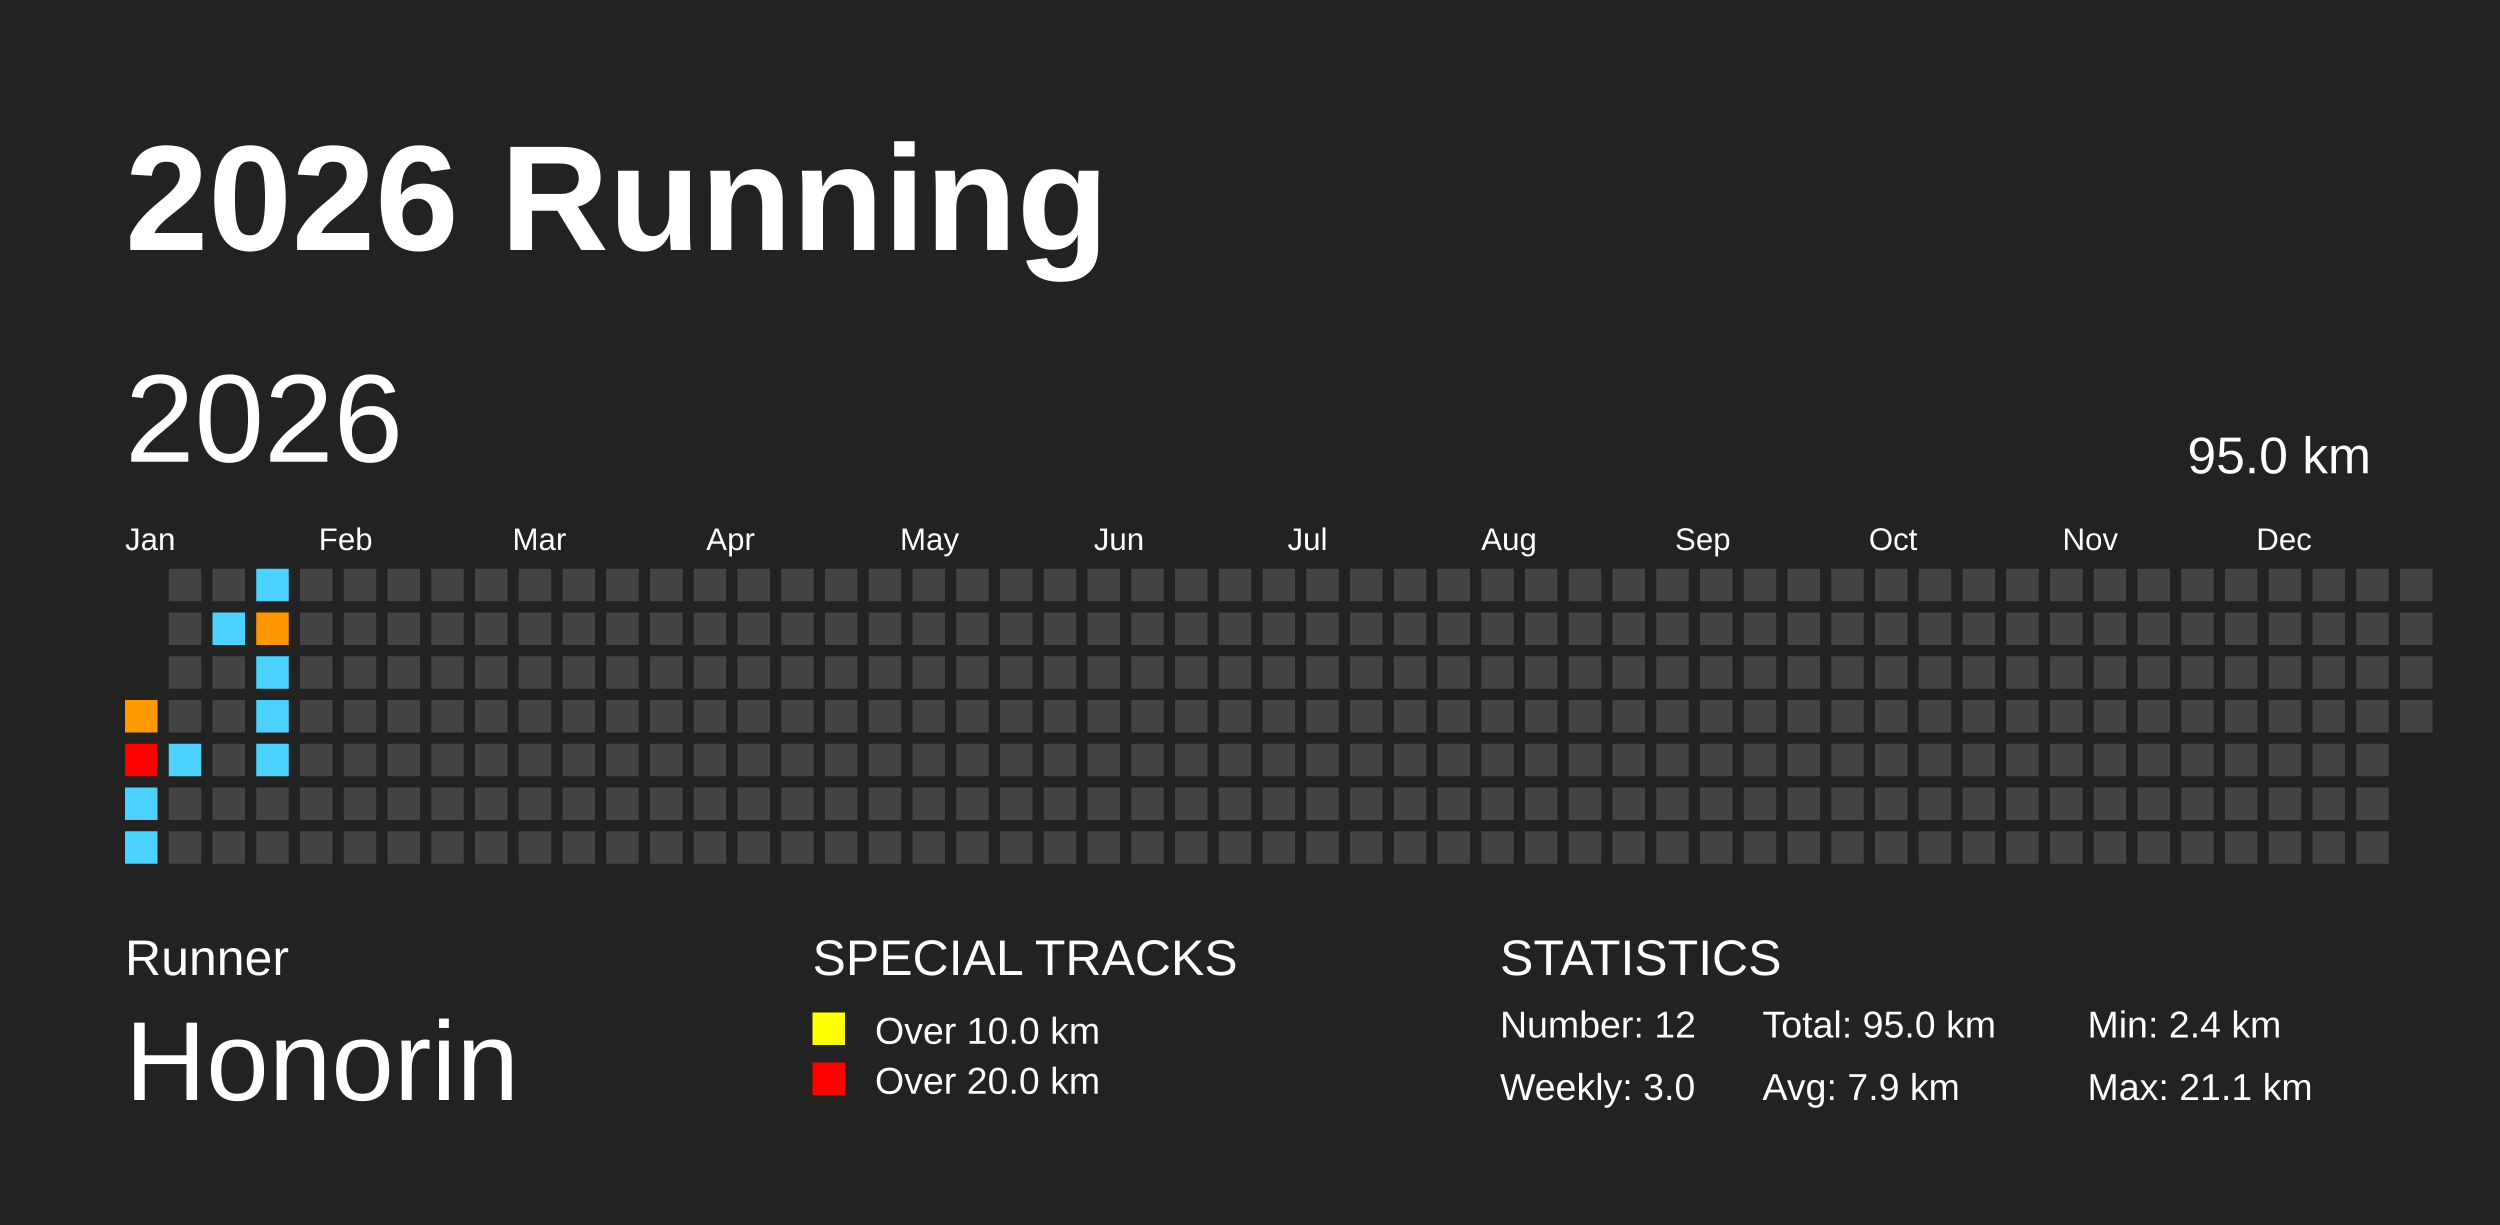
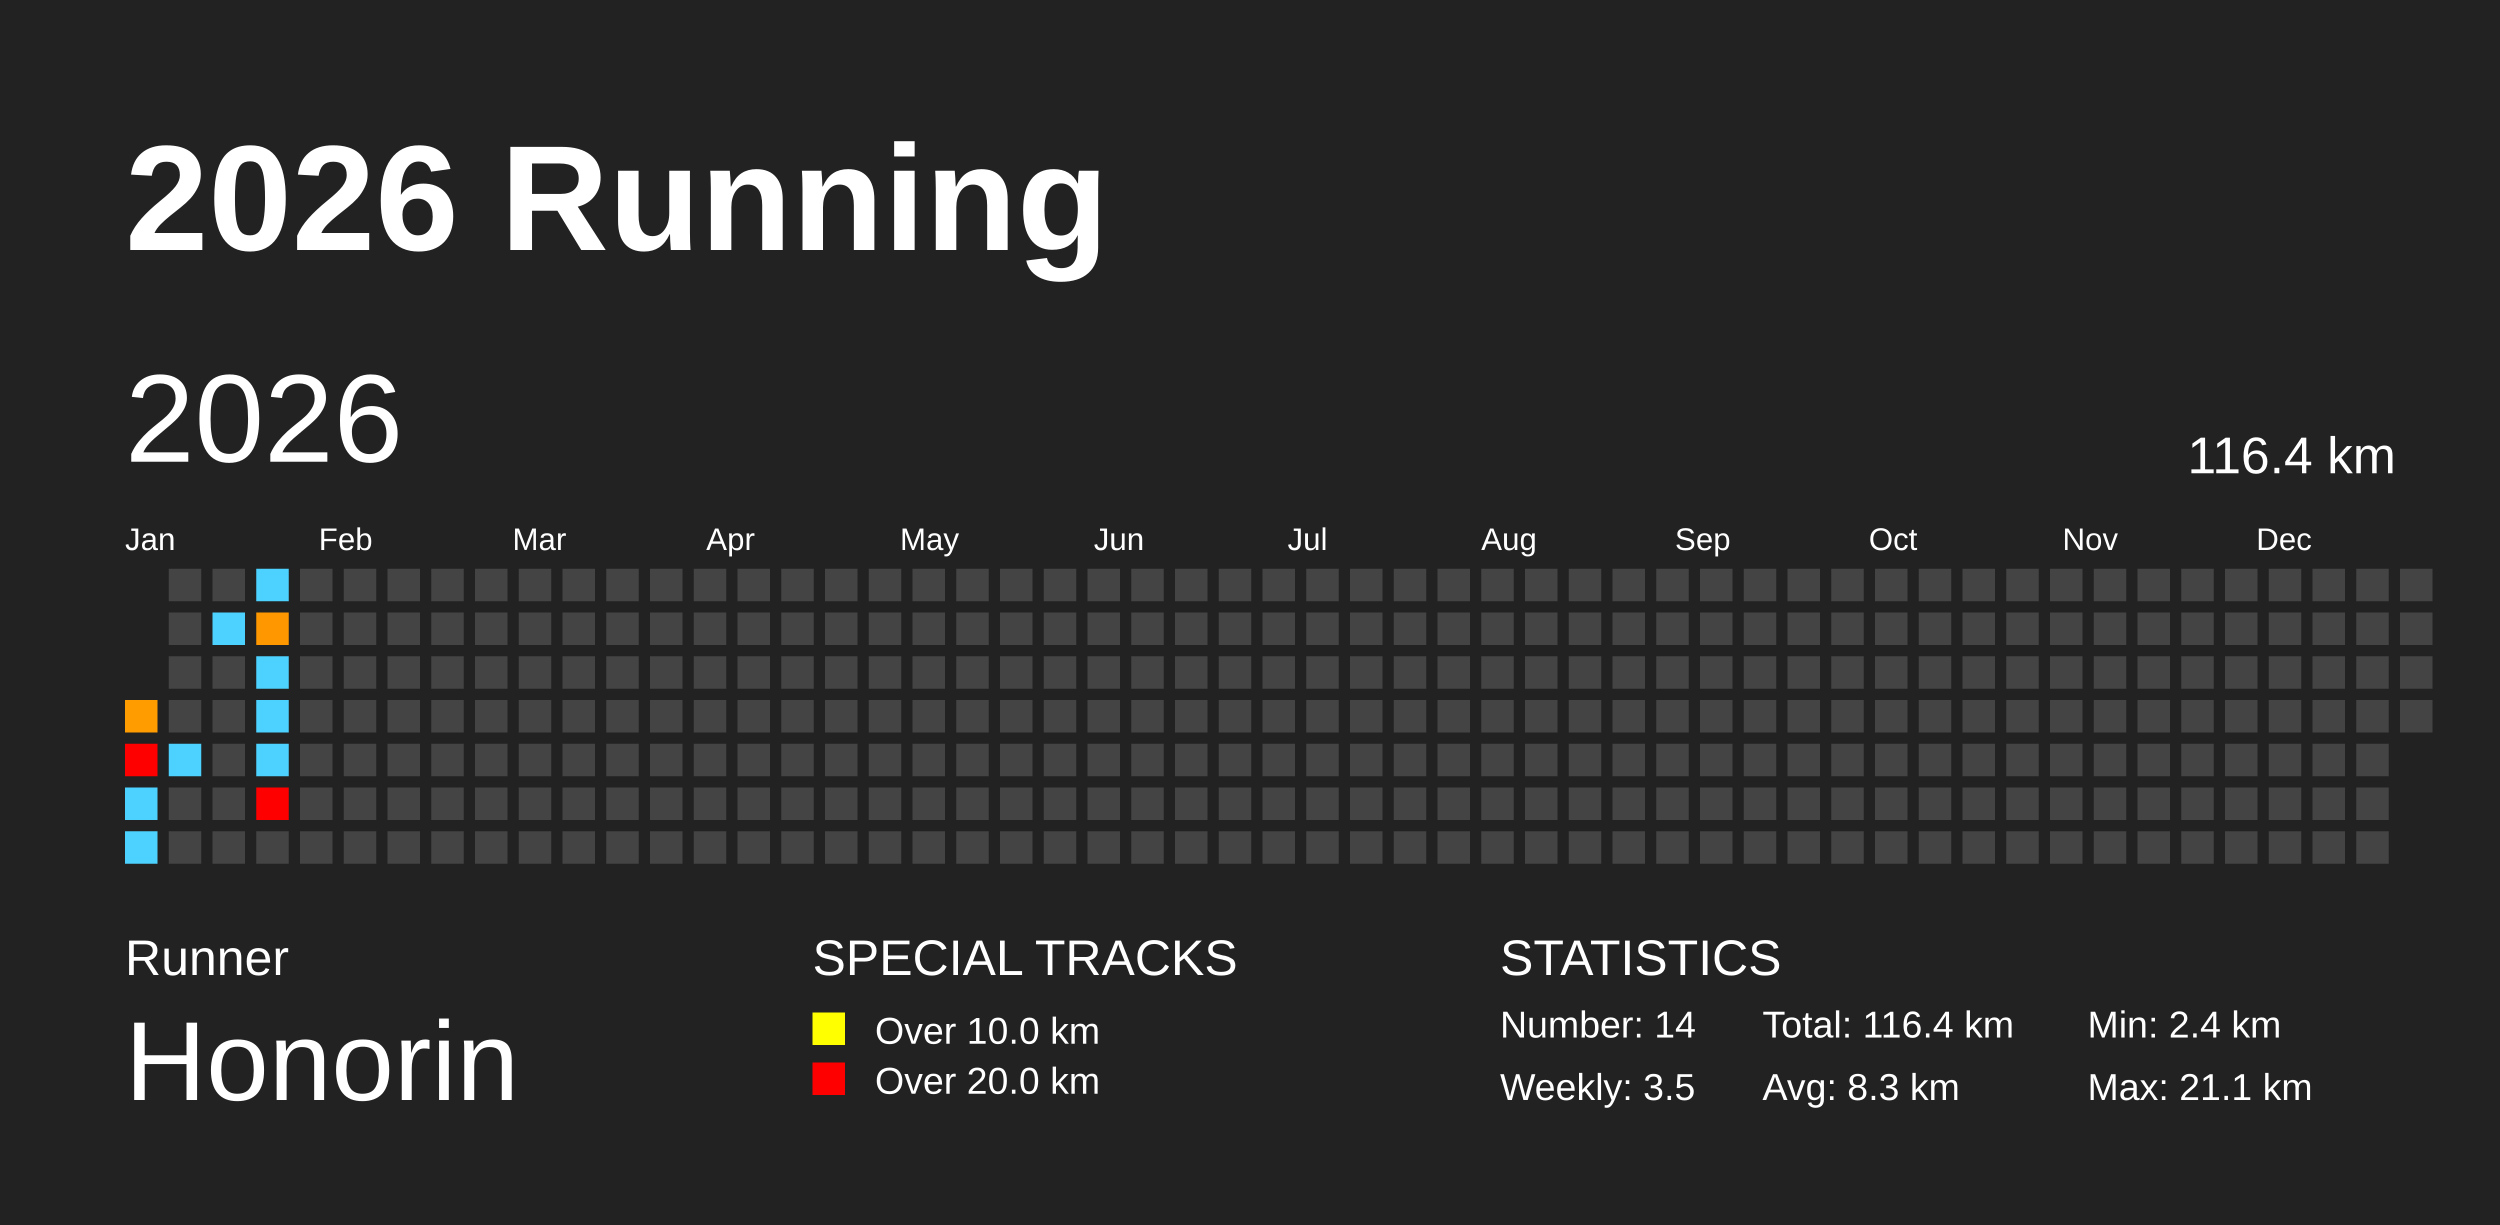
<svg xmlns="http://www.w3.org/2000/svg" baseProfile="full" height="98mm" version="1.1" viewBox="0,0,200,98" width="200mm">
  <defs />
  <rect fill="#222222" height="98" width="200" x="0" y="0" />
  <text fill="#FFFFFF" style="font-size:12px; font-family:Arial; font-weight:bold;" x="10" y="20">2026 Running</text>
  <text fill="#FFFFFF" style="font-size:4px; font-family:Arial" x="10" y="78">Runner</text>
  <text fill="#FFFFFF" style="font-size:9px; font-family:Arial" x="10" y="88">Honorin</text>
  <text fill="#FFFFFF" style="font-size:4px; font-family:Arial" x="65" y="78">SPECIAL TRACKS</text>
  <rect fill="yellow" height="2.6" width="2.6" x="65" y="81" />
  <text fill="#FFFFFF" style="font-size:3px; font-family:Arial" x="70" y="83.5">Over 10.0 km</text>
  <rect fill="red" height="2.6" width="2.6" x="65" y="85" />
  <text fill="#FFFFFF" style="font-size:3px; font-family:Arial" x="70" y="87.5">Over 20.0 km</text>
  <text fill="#FFFFFF" style="font-size:4px; font-family:Arial" x="120" y="78">STATISTICS</text>
-   <text fill="#FFFFFF" style="font-size:3px; font-family:Arial" x="120" y="83">Number: 12</text>
-   <text fill="#FFFFFF" style="font-size:3px; font-family:Arial" x="120" y="88">Weekly: 3.0</text>
-   <text fill="#FFFFFF" style="font-size:3px; font-family:Arial" x="141" y="83">Total: 95.0 km</text>
-   <text fill="#FFFFFF" style="font-size:3px; font-family:Arial" x="141" y="88">Avg: 7.9 km</text>
+   <text fill="#FFFFFF" style="font-size:3px; font-family:Arial" x="120" y="83">Number: 14</text>
+   <text fill="#FFFFFF" style="font-size:3px; font-family:Arial" x="120" y="88">Weekly: 3.5</text>
+   <text fill="#FFFFFF" style="font-size:3px; font-family:Arial" x="141" y="83">Total: 116.4 km</text>
+   <text fill="#FFFFFF" style="font-size:3px; font-family:Arial" x="141" y="88">Avg: 8.3 km</text>
  <text fill="#FFFFFF" style="font-size:3px; font-family:Arial" x="167" y="83">Min: 2.4 km</text>
  <text fill="#FFFFFF" style="font-size:3px; font-family:Arial" x="167" y="88">Max: 21.1 km</text>
  <text dominant-baseline="hanging" fill="#FFFFFF" style="font-size:10.0px; font-family:Arial;" x="10" y="30">2026</text>
-   <text dominant-baseline="hanging" fill="#FFFFFF" style="font-size:4.125px; font-family:Arial;" x="175" y="35">95.0 km</text>
+   <text dominant-baseline="hanging" fill="#FFFFFF" style="font-size:4.125px; font-family:Arial;" x="175" y="35">116.4 km</text>
  <text fill="#FFFFFF" style="font-size:2.5px; font-family:Arial" x="10.0" y="44">Jan</text>
  <text fill="#FFFFFF" style="font-size:2.5px; font-family:Arial" x="25.5" y="44">Feb</text>
  <text fill="#FFFFFF" style="font-size:2.5px; font-family:Arial" x="41.0" y="44">Mar</text>
  <text fill="#FFFFFF" style="font-size:2.5px; font-family:Arial" x="56.5" y="44">Apr</text>
  <text fill="#FFFFFF" style="font-size:2.5px; font-family:Arial" x="72.0" y="44">May</text>
  <text fill="#FFFFFF" style="font-size:2.5px; font-family:Arial" x="87.5" y="44">Jun</text>
  <text fill="#FFFFFF" style="font-size:2.5px; font-family:Arial" x="103.0" y="44">Jul</text>
  <text fill="#FFFFFF" style="font-size:2.5px; font-family:Arial" x="118.5" y="44">Aug</text>
  <text fill="#FFFFFF" style="font-size:2.5px; font-family:Arial" x="134.0" y="44">Sep</text>
  <text fill="#FFFFFF" style="font-size:2.5px; font-family:Arial" x="149.5" y="44">Oct</text>
  <text fill="#FFFFFF" style="font-size:2.5px; font-family:Arial" x="165.0" y="44">Nov</text>
  <text fill="#FFFFFF" style="font-size:2.5px; font-family:Arial" x="180.5" y="44">Dec</text>
-   <rect fill="#ff9a00" height="2.6" width="2.6" x="10.0" y="56.0" />
+   <rect fill="#ff9c00" height="2.6" width="2.6" x="10.0" y="56.0" />
  <rect fill="red" height="2.6" width="2.6" x="10.0" y="59.5" />
  <rect fill="#4dd2ff" height="2.6" width="2.6" x="10.0" y="63.0" />
  <rect fill="#4dd2ff" height="2.6" width="2.6" x="10.0" y="66.5" />
  <rect fill="#444444" height="2.6" width="2.6" x="13.5" y="45.5" />
  <rect fill="#444444" height="2.6" width="2.6" x="13.5" y="49.0" />
  <rect fill="#444444" height="2.6" width="2.6" x="13.5" y="52.5" />
  <rect fill="#444444" height="2.6" width="2.6" x="13.5" y="56.0" />
  <rect fill="#4dd2ff" height="2.6" width="2.6" x="13.5" y="59.5" />
  <rect fill="#444444" height="2.6" width="2.6" x="13.5" y="63.0" />
  <rect fill="#444444" height="2.6" width="2.6" x="13.5" y="66.5" />
  <rect fill="#444444" height="2.6" width="2.6" x="17.0" y="45.5" />
  <rect fill="#4dd2ff" height="2.6" width="2.6" x="17.0" y="49.0" />
  <rect fill="#444444" height="2.6" width="2.6" x="17.0" y="52.5" />
  <rect fill="#444444" height="2.6" width="2.6" x="17.0" y="56.0" />
  <rect fill="#444444" height="2.6" width="2.6" x="17.0" y="59.5" />
  <rect fill="#444444" height="2.6" width="2.6" x="17.0" y="63.0" />
  <rect fill="#444444" height="2.6" width="2.6" x="17.0" y="66.5" />
  <rect fill="#4dd2ff" height="2.6" width="2.6" x="20.5" y="45.5" />
-   <rect fill="#ff9600" height="2.6" width="2.6" x="20.5" y="49.0" />
+   <rect fill="#ff9700" height="2.6" width="2.6" x="20.5" y="49.0" />
  <rect fill="#4dd2ff" height="2.6" width="2.6" x="20.5" y="52.5" />
  <rect fill="#4dd2ff" height="2.6" width="2.6" x="20.5" y="56.0" />
  <rect fill="#4dd2ff" height="2.6" width="2.6" x="20.5" y="59.5" />
-   <rect fill="#444444" height="2.6" width="2.6" x="20.5" y="63.0" />
+   <rect fill="red" height="2.6" width="2.6" x="20.5" y="63.0" />
  <rect fill="#444444" height="2.6" width="2.6" x="20.5" y="66.5" />
  <rect fill="#444444" height="2.6" width="2.6" x="24.0" y="45.5" />
  <rect fill="#444444" height="2.6" width="2.6" x="24.0" y="49.0" />
  <rect fill="#444444" height="2.6" width="2.6" x="24.0" y="52.5" />
  <rect fill="#444444" height="2.6" width="2.6" x="24.0" y="56.0" />
  <rect fill="#444444" height="2.6" width="2.6" x="24.0" y="59.5" />
  <rect fill="#444444" height="2.6" width="2.6" x="24.0" y="63.0" />
  <rect fill="#444444" height="2.6" width="2.6" x="24.0" y="66.5" />
  <rect fill="#444444" height="2.6" width="2.6" x="27.5" y="45.5" />
  <rect fill="#444444" height="2.6" width="2.6" x="27.5" y="49.0" />
  <rect fill="#444444" height="2.6" width="2.6" x="27.5" y="52.5" />
  <rect fill="#444444" height="2.6" width="2.6" x="27.5" y="56.0" />
  <rect fill="#444444" height="2.6" width="2.6" x="27.5" y="59.5" />
  <rect fill="#444444" height="2.6" width="2.6" x="27.5" y="63.0" />
  <rect fill="#444444" height="2.6" width="2.6" x="27.5" y="66.5" />
  <rect fill="#444444" height="2.6" width="2.6" x="31.0" y="45.5" />
  <rect fill="#444444" height="2.6" width="2.6" x="31.0" y="49.0" />
  <rect fill="#444444" height="2.6" width="2.6" x="31.0" y="52.5" />
  <rect fill="#444444" height="2.6" width="2.6" x="31.0" y="56.0" />
  <rect fill="#444444" height="2.6" width="2.6" x="31.0" y="59.5" />
  <rect fill="#444444" height="2.6" width="2.6" x="31.0" y="63.0" />
  <rect fill="#444444" height="2.6" width="2.6" x="31.0" y="66.5" />
  <rect fill="#444444" height="2.6" width="2.6" x="34.5" y="45.5" />
  <rect fill="#444444" height="2.6" width="2.6" x="34.5" y="49.0" />
  <rect fill="#444444" height="2.6" width="2.6" x="34.5" y="52.5" />
  <rect fill="#444444" height="2.6" width="2.6" x="34.5" y="56.0" />
  <rect fill="#444444" height="2.6" width="2.6" x="34.5" y="59.5" />
  <rect fill="#444444" height="2.6" width="2.6" x="34.5" y="63.0" />
  <rect fill="#444444" height="2.6" width="2.6" x="34.5" y="66.5" />
  <rect fill="#444444" height="2.6" width="2.6" x="38.0" y="45.5" />
  <rect fill="#444444" height="2.6" width="2.6" x="38.0" y="49.0" />
  <rect fill="#444444" height="2.6" width="2.6" x="38.0" y="52.5" />
  <rect fill="#444444" height="2.6" width="2.6" x="38.0" y="56.0" />
  <rect fill="#444444" height="2.6" width="2.6" x="38.0" y="59.5" />
  <rect fill="#444444" height="2.6" width="2.6" x="38.0" y="63.0" />
  <rect fill="#444444" height="2.6" width="2.6" x="38.0" y="66.5" />
  <rect fill="#444444" height="2.6" width="2.6" x="41.5" y="45.5" />
  <rect fill="#444444" height="2.6" width="2.6" x="41.5" y="49.0" />
  <rect fill="#444444" height="2.6" width="2.6" x="41.5" y="52.5" />
  <rect fill="#444444" height="2.6" width="2.6" x="41.5" y="56.0" />
  <rect fill="#444444" height="2.6" width="2.6" x="41.5" y="59.5" />
  <rect fill="#444444" height="2.6" width="2.6" x="41.5" y="63.0" />
  <rect fill="#444444" height="2.6" width="2.6" x="41.5" y="66.5" />
  <rect fill="#444444" height="2.6" width="2.6" x="45.0" y="45.5" />
  <rect fill="#444444" height="2.6" width="2.6" x="45.0" y="49.0" />
  <rect fill="#444444" height="2.6" width="2.6" x="45.0" y="52.5" />
  <rect fill="#444444" height="2.6" width="2.6" x="45.0" y="56.0" />
  <rect fill="#444444" height="2.6" width="2.6" x="45.0" y="59.5" />
  <rect fill="#444444" height="2.6" width="2.6" x="45.0" y="63.0" />
  <rect fill="#444444" height="2.6" width="2.6" x="45.0" y="66.5" />
  <rect fill="#444444" height="2.6" width="2.6" x="48.5" y="45.5" />
  <rect fill="#444444" height="2.6" width="2.6" x="48.5" y="49.0" />
  <rect fill="#444444" height="2.6" width="2.6" x="48.5" y="52.5" />
  <rect fill="#444444" height="2.6" width="2.6" x="48.5" y="56.0" />
  <rect fill="#444444" height="2.6" width="2.6" x="48.5" y="59.5" />
  <rect fill="#444444" height="2.6" width="2.6" x="48.5" y="63.0" />
  <rect fill="#444444" height="2.6" width="2.6" x="48.5" y="66.5" />
  <rect fill="#444444" height="2.6" width="2.6" x="52.0" y="45.5" />
  <rect fill="#444444" height="2.6" width="2.6" x="52.0" y="49.0" />
  <rect fill="#444444" height="2.6" width="2.6" x="52.0" y="52.5" />
  <rect fill="#444444" height="2.6" width="2.6" x="52.0" y="56.0" />
  <rect fill="#444444" height="2.6" width="2.6" x="52.0" y="59.5" />
  <rect fill="#444444" height="2.6" width="2.6" x="52.0" y="63.0" />
  <rect fill="#444444" height="2.6" width="2.6" x="52.0" y="66.5" />
  <rect fill="#444444" height="2.6" width="2.6" x="55.5" y="45.5" />
  <rect fill="#444444" height="2.6" width="2.6" x="55.5" y="49.0" />
  <rect fill="#444444" height="2.6" width="2.6" x="55.5" y="52.5" />
  <rect fill="#444444" height="2.6" width="2.6" x="55.5" y="56.0" />
  <rect fill="#444444" height="2.6" width="2.6" x="55.5" y="59.5" />
  <rect fill="#444444" height="2.6" width="2.6" x="55.5" y="63.0" />
  <rect fill="#444444" height="2.6" width="2.6" x="55.5" y="66.5" />
  <rect fill="#444444" height="2.6" width="2.6" x="59.0" y="45.5" />
  <rect fill="#444444" height="2.6" width="2.6" x="59.0" y="49.0" />
  <rect fill="#444444" height="2.6" width="2.6" x="59.0" y="52.5" />
  <rect fill="#444444" height="2.6" width="2.6" x="59.0" y="56.0" />
  <rect fill="#444444" height="2.6" width="2.6" x="59.0" y="59.5" />
  <rect fill="#444444" height="2.6" width="2.6" x="59.0" y="63.0" />
  <rect fill="#444444" height="2.6" width="2.6" x="59.0" y="66.5" />
  <rect fill="#444444" height="2.6" width="2.6" x="62.5" y="45.5" />
  <rect fill="#444444" height="2.6" width="2.6" x="62.5" y="49.0" />
  <rect fill="#444444" height="2.6" width="2.6" x="62.5" y="52.5" />
  <rect fill="#444444" height="2.6" width="2.6" x="62.5" y="56.0" />
  <rect fill="#444444" height="2.6" width="2.6" x="62.5" y="59.5" />
  <rect fill="#444444" height="2.6" width="2.6" x="62.5" y="63.0" />
  <rect fill="#444444" height="2.6" width="2.6" x="62.5" y="66.5" />
  <rect fill="#444444" height="2.6" width="2.6" x="66.0" y="45.5" />
  <rect fill="#444444" height="2.6" width="2.6" x="66.0" y="49.0" />
  <rect fill="#444444" height="2.6" width="2.6" x="66.0" y="52.5" />
  <rect fill="#444444" height="2.6" width="2.6" x="66.0" y="56.0" />
  <rect fill="#444444" height="2.6" width="2.6" x="66.0" y="59.5" />
  <rect fill="#444444" height="2.6" width="2.6" x="66.0" y="63.0" />
  <rect fill="#444444" height="2.6" width="2.6" x="66.0" y="66.5" />
  <rect fill="#444444" height="2.6" width="2.6" x="69.5" y="45.5" />
  <rect fill="#444444" height="2.6" width="2.6" x="69.5" y="49.0" />
  <rect fill="#444444" height="2.6" width="2.6" x="69.5" y="52.5" />
  <rect fill="#444444" height="2.6" width="2.6" x="69.5" y="56.0" />
  <rect fill="#444444" height="2.6" width="2.6" x="69.5" y="59.5" />
  <rect fill="#444444" height="2.6" width="2.6" x="69.5" y="63.0" />
  <rect fill="#444444" height="2.6" width="2.6" x="69.5" y="66.5" />
  <rect fill="#444444" height="2.6" width="2.6" x="73.0" y="45.5" />
  <rect fill="#444444" height="2.6" width="2.6" x="73.0" y="49.0" />
  <rect fill="#444444" height="2.6" width="2.6" x="73.0" y="52.5" />
  <rect fill="#444444" height="2.6" width="2.6" x="73.0" y="56.0" />
  <rect fill="#444444" height="2.6" width="2.6" x="73.0" y="59.5" />
  <rect fill="#444444" height="2.6" width="2.6" x="73.0" y="63.0" />
  <rect fill="#444444" height="2.6" width="2.6" x="73.0" y="66.5" />
  <rect fill="#444444" height="2.6" width="2.6" x="76.5" y="45.5" />
  <rect fill="#444444" height="2.6" width="2.6" x="76.5" y="49.0" />
  <rect fill="#444444" height="2.6" width="2.6" x="76.5" y="52.5" />
  <rect fill="#444444" height="2.6" width="2.6" x="76.5" y="56.0" />
  <rect fill="#444444" height="2.6" width="2.6" x="76.5" y="59.5" />
  <rect fill="#444444" height="2.6" width="2.6" x="76.5" y="63.0" />
  <rect fill="#444444" height="2.6" width="2.6" x="76.5" y="66.5" />
  <rect fill="#444444" height="2.6" width="2.6" x="80.0" y="45.5" />
  <rect fill="#444444" height="2.6" width="2.6" x="80.0" y="49.0" />
  <rect fill="#444444" height="2.6" width="2.6" x="80.0" y="52.5" />
  <rect fill="#444444" height="2.6" width="2.6" x="80.0" y="56.0" />
  <rect fill="#444444" height="2.6" width="2.6" x="80.0" y="59.5" />
  <rect fill="#444444" height="2.6" width="2.6" x="80.0" y="63.0" />
  <rect fill="#444444" height="2.6" width="2.6" x="80.0" y="66.5" />
  <rect fill="#444444" height="2.6" width="2.6" x="83.5" y="45.5" />
  <rect fill="#444444" height="2.6" width="2.6" x="83.5" y="49.0" />
  <rect fill="#444444" height="2.6" width="2.6" x="83.5" y="52.5" />
  <rect fill="#444444" height="2.6" width="2.6" x="83.5" y="56.0" />
  <rect fill="#444444" height="2.6" width="2.6" x="83.5" y="59.5" />
  <rect fill="#444444" height="2.6" width="2.6" x="83.5" y="63.0" />
  <rect fill="#444444" height="2.6" width="2.6" x="83.5" y="66.5" />
  <rect fill="#444444" height="2.6" width="2.6" x="87.0" y="45.5" />
  <rect fill="#444444" height="2.6" width="2.6" x="87.0" y="49.0" />
  <rect fill="#444444" height="2.6" width="2.6" x="87.0" y="52.5" />
  <rect fill="#444444" height="2.6" width="2.6" x="87.0" y="56.0" />
  <rect fill="#444444" height="2.6" width="2.6" x="87.0" y="59.5" />
  <rect fill="#444444" height="2.6" width="2.6" x="87.0" y="63.0" />
  <rect fill="#444444" height="2.6" width="2.6" x="87.0" y="66.5" />
  <rect fill="#444444" height="2.6" width="2.6" x="90.5" y="45.5" />
  <rect fill="#444444" height="2.6" width="2.6" x="90.5" y="49.0" />
  <rect fill="#444444" height="2.6" width="2.6" x="90.5" y="52.5" />
  <rect fill="#444444" height="2.6" width="2.6" x="90.5" y="56.0" />
  <rect fill="#444444" height="2.6" width="2.6" x="90.5" y="59.5" />
  <rect fill="#444444" height="2.6" width="2.6" x="90.5" y="63.0" />
  <rect fill="#444444" height="2.6" width="2.6" x="90.5" y="66.5" />
  <rect fill="#444444" height="2.6" width="2.6" x="94.0" y="45.5" />
  <rect fill="#444444" height="2.6" width="2.6" x="94.0" y="49.0" />
  <rect fill="#444444" height="2.6" width="2.6" x="94.0" y="52.5" />
  <rect fill="#444444" height="2.6" width="2.6" x="94.0" y="56.0" />
  <rect fill="#444444" height="2.6" width="2.6" x="94.0" y="59.5" />
  <rect fill="#444444" height="2.6" width="2.6" x="94.0" y="63.0" />
  <rect fill="#444444" height="2.6" width="2.6" x="94.0" y="66.5" />
  <rect fill="#444444" height="2.6" width="2.6" x="97.5" y="45.5" />
  <rect fill="#444444" height="2.6" width="2.6" x="97.5" y="49.0" />
  <rect fill="#444444" height="2.6" width="2.6" x="97.5" y="52.5" />
  <rect fill="#444444" height="2.6" width="2.6" x="97.5" y="56.0" />
  <rect fill="#444444" height="2.6" width="2.6" x="97.5" y="59.5" />
  <rect fill="#444444" height="2.6" width="2.6" x="97.5" y="63.0" />
  <rect fill="#444444" height="2.6" width="2.6" x="97.5" y="66.5" />
  <rect fill="#444444" height="2.6" width="2.6" x="101.0" y="45.5" />
  <rect fill="#444444" height="2.6" width="2.6" x="101.0" y="49.0" />
  <rect fill="#444444" height="2.6" width="2.6" x="101.0" y="52.5" />
  <rect fill="#444444" height="2.6" width="2.6" x="101.0" y="56.0" />
  <rect fill="#444444" height="2.6" width="2.6" x="101.0" y="59.5" />
  <rect fill="#444444" height="2.6" width="2.6" x="101.0" y="63.0" />
  <rect fill="#444444" height="2.6" width="2.6" x="101.0" y="66.5" />
  <rect fill="#444444" height="2.6" width="2.6" x="104.5" y="45.5" />
  <rect fill="#444444" height="2.6" width="2.6" x="104.5" y="49.0" />
  <rect fill="#444444" height="2.6" width="2.6" x="104.5" y="52.5" />
  <rect fill="#444444" height="2.6" width="2.6" x="104.5" y="56.0" />
  <rect fill="#444444" height="2.6" width="2.6" x="104.5" y="59.5" />
  <rect fill="#444444" height="2.6" width="2.6" x="104.5" y="63.0" />
  <rect fill="#444444" height="2.6" width="2.6" x="104.5" y="66.5" />
  <rect fill="#444444" height="2.6" width="2.6" x="108.0" y="45.5" />
  <rect fill="#444444" height="2.6" width="2.6" x="108.0" y="49.0" />
  <rect fill="#444444" height="2.6" width="2.6" x="108.0" y="52.5" />
  <rect fill="#444444" height="2.6" width="2.6" x="108.0" y="56.0" />
  <rect fill="#444444" height="2.6" width="2.6" x="108.0" y="59.5" />
  <rect fill="#444444" height="2.6" width="2.6" x="108.0" y="63.0" />
  <rect fill="#444444" height="2.6" width="2.6" x="108.0" y="66.5" />
  <rect fill="#444444" height="2.6" width="2.6" x="111.5" y="45.5" />
  <rect fill="#444444" height="2.6" width="2.6" x="111.5" y="49.0" />
  <rect fill="#444444" height="2.6" width="2.6" x="111.5" y="52.5" />
  <rect fill="#444444" height="2.6" width="2.6" x="111.5" y="56.0" />
  <rect fill="#444444" height="2.6" width="2.6" x="111.5" y="59.5" />
  <rect fill="#444444" height="2.6" width="2.6" x="111.5" y="63.0" />
  <rect fill="#444444" height="2.6" width="2.6" x="111.5" y="66.5" />
  <rect fill="#444444" height="2.6" width="2.6" x="115.0" y="45.5" />
  <rect fill="#444444" height="2.6" width="2.6" x="115.0" y="49.0" />
  <rect fill="#444444" height="2.6" width="2.6" x="115.0" y="52.5" />
  <rect fill="#444444" height="2.6" width="2.6" x="115.0" y="56.0" />
  <rect fill="#444444" height="2.6" width="2.6" x="115.0" y="59.5" />
  <rect fill="#444444" height="2.6" width="2.6" x="115.0" y="63.0" />
  <rect fill="#444444" height="2.6" width="2.6" x="115.0" y="66.5" />
  <rect fill="#444444" height="2.6" width="2.6" x="118.5" y="45.5" />
  <rect fill="#444444" height="2.6" width="2.6" x="118.5" y="49.0" />
  <rect fill="#444444" height="2.6" width="2.6" x="118.5" y="52.5" />
  <rect fill="#444444" height="2.6" width="2.6" x="118.5" y="56.0" />
  <rect fill="#444444" height="2.6" width="2.6" x="118.5" y="59.5" />
  <rect fill="#444444" height="2.6" width="2.6" x="118.5" y="63.0" />
  <rect fill="#444444" height="2.6" width="2.6" x="118.5" y="66.5" />
  <rect fill="#444444" height="2.6" width="2.6" x="122.0" y="45.5" />
  <rect fill="#444444" height="2.6" width="2.6" x="122.0" y="49.0" />
  <rect fill="#444444" height="2.6" width="2.6" x="122.0" y="52.5" />
  <rect fill="#444444" height="2.6" width="2.6" x="122.0" y="56.0" />
  <rect fill="#444444" height="2.6" width="2.6" x="122.0" y="59.5" />
  <rect fill="#444444" height="2.6" width="2.6" x="122.0" y="63.0" />
  <rect fill="#444444" height="2.6" width="2.6" x="122.0" y="66.5" />
  <rect fill="#444444" height="2.6" width="2.6" x="125.5" y="45.5" />
  <rect fill="#444444" height="2.6" width="2.6" x="125.5" y="49.0" />
  <rect fill="#444444" height="2.6" width="2.6" x="125.5" y="52.5" />
  <rect fill="#444444" height="2.6" width="2.6" x="125.5" y="56.0" />
  <rect fill="#444444" height="2.6" width="2.6" x="125.5" y="59.5" />
  <rect fill="#444444" height="2.6" width="2.6" x="125.5" y="63.0" />
  <rect fill="#444444" height="2.6" width="2.6" x="125.5" y="66.5" />
  <rect fill="#444444" height="2.6" width="2.6" x="129.0" y="45.5" />
  <rect fill="#444444" height="2.6" width="2.6" x="129.0" y="49.0" />
  <rect fill="#444444" height="2.6" width="2.6" x="129.0" y="52.5" />
  <rect fill="#444444" height="2.6" width="2.6" x="129.0" y="56.0" />
  <rect fill="#444444" height="2.6" width="2.6" x="129.0" y="59.5" />
  <rect fill="#444444" height="2.6" width="2.6" x="129.0" y="63.0" />
  <rect fill="#444444" height="2.6" width="2.6" x="129.0" y="66.5" />
  <rect fill="#444444" height="2.6" width="2.6" x="132.5" y="45.5" />
  <rect fill="#444444" height="2.6" width="2.6" x="132.5" y="49.0" />
  <rect fill="#444444" height="2.6" width="2.6" x="132.5" y="52.5" />
  <rect fill="#444444" height="2.6" width="2.6" x="132.5" y="56.0" />
  <rect fill="#444444" height="2.6" width="2.6" x="132.5" y="59.5" />
  <rect fill="#444444" height="2.6" width="2.6" x="132.5" y="63.0" />
  <rect fill="#444444" height="2.6" width="2.6" x="132.5" y="66.5" />
  <rect fill="#444444" height="2.6" width="2.6" x="136.0" y="45.5" />
  <rect fill="#444444" height="2.6" width="2.6" x="136.0" y="49.0" />
  <rect fill="#444444" height="2.6" width="2.6" x="136.0" y="52.5" />
  <rect fill="#444444" height="2.6" width="2.6" x="136.0" y="56.0" />
  <rect fill="#444444" height="2.6" width="2.6" x="136.0" y="59.5" />
  <rect fill="#444444" height="2.6" width="2.6" x="136.0" y="63.0" />
  <rect fill="#444444" height="2.6" width="2.6" x="136.0" y="66.5" />
  <rect fill="#444444" height="2.6" width="2.6" x="139.5" y="45.5" />
  <rect fill="#444444" height="2.6" width="2.6" x="139.5" y="49.0" />
  <rect fill="#444444" height="2.6" width="2.6" x="139.5" y="52.5" />
  <rect fill="#444444" height="2.6" width="2.6" x="139.5" y="56.0" />
  <rect fill="#444444" height="2.6" width="2.6" x="139.5" y="59.5" />
  <rect fill="#444444" height="2.6" width="2.6" x="139.5" y="63.0" />
  <rect fill="#444444" height="2.6" width="2.6" x="139.5" y="66.5" />
  <rect fill="#444444" height="2.6" width="2.6" x="143.0" y="45.5" />
  <rect fill="#444444" height="2.6" width="2.6" x="143.0" y="49.0" />
  <rect fill="#444444" height="2.6" width="2.6" x="143.0" y="52.5" />
  <rect fill="#444444" height="2.6" width="2.6" x="143.0" y="56.0" />
  <rect fill="#444444" height="2.6" width="2.6" x="143.0" y="59.5" />
  <rect fill="#444444" height="2.6" width="2.6" x="143.0" y="63.0" />
  <rect fill="#444444" height="2.6" width="2.6" x="143.0" y="66.5" />
  <rect fill="#444444" height="2.6" width="2.6" x="146.5" y="45.5" />
  <rect fill="#444444" height="2.6" width="2.6" x="146.5" y="49.0" />
  <rect fill="#444444" height="2.6" width="2.6" x="146.5" y="52.5" />
  <rect fill="#444444" height="2.6" width="2.6" x="146.5" y="56.0" />
  <rect fill="#444444" height="2.6" width="2.6" x="146.5" y="59.5" />
  <rect fill="#444444" height="2.6" width="2.6" x="146.5" y="63.0" />
  <rect fill="#444444" height="2.6" width="2.6" x="146.5" y="66.5" />
  <rect fill="#444444" height="2.6" width="2.6" x="150.0" y="45.5" />
  <rect fill="#444444" height="2.6" width="2.6" x="150.0" y="49.0" />
  <rect fill="#444444" height="2.6" width="2.6" x="150.0" y="52.5" />
  <rect fill="#444444" height="2.6" width="2.6" x="150.0" y="56.0" />
  <rect fill="#444444" height="2.6" width="2.6" x="150.0" y="59.5" />
  <rect fill="#444444" height="2.6" width="2.6" x="150.0" y="63.0" />
  <rect fill="#444444" height="2.6" width="2.6" x="150.0" y="66.5" />
  <rect fill="#444444" height="2.6" width="2.6" x="153.5" y="45.5" />
  <rect fill="#444444" height="2.6" width="2.6" x="153.5" y="49.0" />
  <rect fill="#444444" height="2.6" width="2.6" x="153.5" y="52.5" />
  <rect fill="#444444" height="2.6" width="2.6" x="153.5" y="56.0" />
  <rect fill="#444444" height="2.6" width="2.6" x="153.5" y="59.5" />
  <rect fill="#444444" height="2.6" width="2.6" x="153.5" y="63.0" />
  <rect fill="#444444" height="2.6" width="2.6" x="153.5" y="66.5" />
  <rect fill="#444444" height="2.6" width="2.6" x="157.0" y="45.5" />
  <rect fill="#444444" height="2.6" width="2.6" x="157.0" y="49.0" />
  <rect fill="#444444" height="2.6" width="2.6" x="157.0" y="52.5" />
  <rect fill="#444444" height="2.6" width="2.6" x="157.0" y="56.0" />
  <rect fill="#444444" height="2.6" width="2.6" x="157.0" y="59.5" />
  <rect fill="#444444" height="2.6" width="2.6" x="157.0" y="63.0" />
  <rect fill="#444444" height="2.6" width="2.6" x="157.0" y="66.5" />
  <rect fill="#444444" height="2.6" width="2.6" x="160.5" y="45.5" />
  <rect fill="#444444" height="2.6" width="2.6" x="160.5" y="49.0" />
  <rect fill="#444444" height="2.6" width="2.6" x="160.5" y="52.5" />
  <rect fill="#444444" height="2.6" width="2.6" x="160.5" y="56.0" />
  <rect fill="#444444" height="2.6" width="2.6" x="160.5" y="59.5" />
  <rect fill="#444444" height="2.6" width="2.6" x="160.5" y="63.0" />
  <rect fill="#444444" height="2.6" width="2.6" x="160.5" y="66.5" />
  <rect fill="#444444" height="2.6" width="2.6" x="164.0" y="45.5" />
  <rect fill="#444444" height="2.6" width="2.6" x="164.0" y="49.0" />
  <rect fill="#444444" height="2.6" width="2.6" x="164.0" y="52.5" />
  <rect fill="#444444" height="2.6" width="2.6" x="164.0" y="56.0" />
  <rect fill="#444444" height="2.6" width="2.6" x="164.0" y="59.5" />
  <rect fill="#444444" height="2.6" width="2.6" x="164.0" y="63.0" />
  <rect fill="#444444" height="2.6" width="2.6" x="164.0" y="66.5" />
  <rect fill="#444444" height="2.6" width="2.6" x="167.5" y="45.5" />
  <rect fill="#444444" height="2.6" width="2.6" x="167.5" y="49.0" />
  <rect fill="#444444" height="2.6" width="2.6" x="167.5" y="52.5" />
  <rect fill="#444444" height="2.6" width="2.6" x="167.5" y="56.0" />
  <rect fill="#444444" height="2.6" width="2.6" x="167.5" y="59.5" />
  <rect fill="#444444" height="2.6" width="2.6" x="167.5" y="63.0" />
  <rect fill="#444444" height="2.6" width="2.6" x="167.5" y="66.5" />
  <rect fill="#444444" height="2.6" width="2.6" x="171.0" y="45.5" />
  <rect fill="#444444" height="2.6" width="2.6" x="171.0" y="49.0" />
  <rect fill="#444444" height="2.6" width="2.6" x="171.0" y="52.5" />
  <rect fill="#444444" height="2.6" width="2.6" x="171.0" y="56.0" />
  <rect fill="#444444" height="2.6" width="2.6" x="171.0" y="59.5" />
  <rect fill="#444444" height="2.6" width="2.6" x="171.0" y="63.0" />
  <rect fill="#444444" height="2.6" width="2.6" x="171.0" y="66.5" />
  <rect fill="#444444" height="2.6" width="2.6" x="174.5" y="45.5" />
  <rect fill="#444444" height="2.6" width="2.6" x="174.5" y="49.0" />
  <rect fill="#444444" height="2.6" width="2.6" x="174.5" y="52.5" />
  <rect fill="#444444" height="2.6" width="2.6" x="174.5" y="56.0" />
  <rect fill="#444444" height="2.6" width="2.6" x="174.5" y="59.5" />
  <rect fill="#444444" height="2.6" width="2.6" x="174.5" y="63.0" />
  <rect fill="#444444" height="2.6" width="2.6" x="174.5" y="66.5" />
  <rect fill="#444444" height="2.6" width="2.6" x="178.0" y="45.5" />
  <rect fill="#444444" height="2.6" width="2.6" x="178.0" y="49.0" />
  <rect fill="#444444" height="2.6" width="2.6" x="178.0" y="52.5" />
  <rect fill="#444444" height="2.6" width="2.6" x="178.0" y="56.0" />
  <rect fill="#444444" height="2.6" width="2.6" x="178.0" y="59.5" />
  <rect fill="#444444" height="2.6" width="2.6" x="178.0" y="63.0" />
  <rect fill="#444444" height="2.6" width="2.6" x="178.0" y="66.5" />
  <rect fill="#444444" height="2.6" width="2.6" x="181.5" y="45.5" />
  <rect fill="#444444" height="2.6" width="2.6" x="181.5" y="49.0" />
  <rect fill="#444444" height="2.6" width="2.6" x="181.5" y="52.5" />
  <rect fill="#444444" height="2.6" width="2.6" x="181.5" y="56.0" />
  <rect fill="#444444" height="2.6" width="2.6" x="181.5" y="59.5" />
  <rect fill="#444444" height="2.6" width="2.6" x="181.5" y="63.0" />
  <rect fill="#444444" height="2.6" width="2.6" x="181.5" y="66.5" />
  <rect fill="#444444" height="2.6" width="2.6" x="185.0" y="45.5" />
  <rect fill="#444444" height="2.6" width="2.6" x="185.0" y="49.0" />
  <rect fill="#444444" height="2.6" width="2.6" x="185.0" y="52.5" />
  <rect fill="#444444" height="2.6" width="2.6" x="185.0" y="56.0" />
  <rect fill="#444444" height="2.6" width="2.6" x="185.0" y="59.5" />
  <rect fill="#444444" height="2.6" width="2.6" x="185.0" y="63.0" />
  <rect fill="#444444" height="2.6" width="2.6" x="185.0" y="66.5" />
  <rect fill="#444444" height="2.6" width="2.6" x="188.5" y="45.5" />
  <rect fill="#444444" height="2.6" width="2.6" x="188.5" y="49.0" />
  <rect fill="#444444" height="2.6" width="2.6" x="188.5" y="52.5" />
  <rect fill="#444444" height="2.6" width="2.6" x="188.5" y="56.0" />
  <rect fill="#444444" height="2.6" width="2.6" x="188.5" y="59.5" />
  <rect fill="#444444" height="2.6" width="2.6" x="188.5" y="63.0" />
  <rect fill="#444444" height="2.6" width="2.6" x="188.5" y="66.5" />
  <rect fill="#444444" height="2.6" width="2.6" x="192.0" y="45.5" />
  <rect fill="#444444" height="2.6" width="2.6" x="192.0" y="49.0" />
  <rect fill="#444444" height="2.6" width="2.6" x="192.0" y="52.5" />
  <rect fill="#444444" height="2.6" width="2.6" x="192.0" y="56.0" />
</svg>
